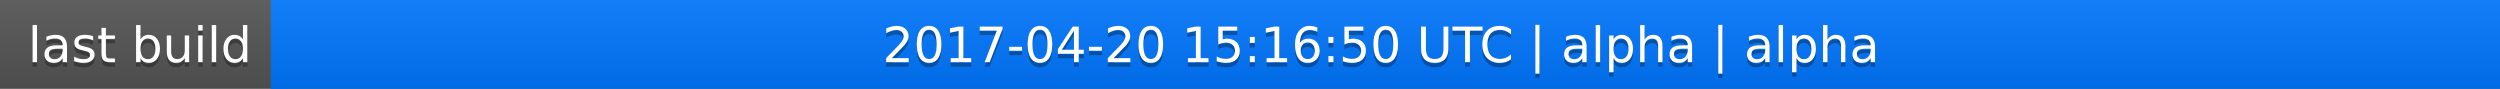
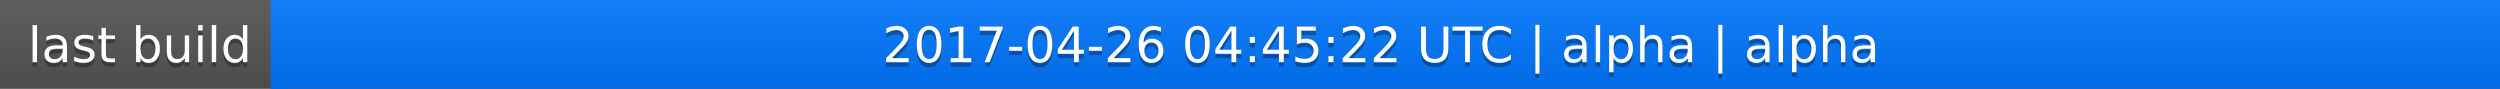
<svg xmlns="http://www.w3.org/2000/svg" width="563" height="20">
  <linearGradient id="a" x2="0" y2="100%">
    <stop offset="0" stop-color="#bbb" stop-opacity=".1" />
    <stop offset="1" stop-opacity=".1" />
  </linearGradient>
  <rect rx="0" width="563" height="20" fill="#555" />
  <rect rx="0" x="61" width="502" height="20" fill="#07f" />
  <path fill="#07f" d="M61 0h4v20h-4z" />
  <rect rx="0" width="563" height="20" fill="url(#a)" />
  <g fill="#fff" text-anchor="middle" font-family="DejaVu Sans,Verdana,Geneva,sans-serif" font-size="11">
    <text x="31.5" y="15" fill="#010101" fill-opacity=".3">last build</text>
    <text x="31.5" y="14">last build</text>
-     <text x="311" y="15" fill="#010101" fill-opacity=".3">2017-04-20 15:16:50 UTC | alpha | alpha</text>
-     <text x="311" y="14">2017-04-20 15:16:50 UTC | alpha | alpha</text>
+     <text x="311" y="15" fill="#010101" fill-opacity=".3">2017-04-26 04:45:22 UTC | alpha | alpha</text>
+     <text x="311" y="14">2017-04-26 04:45:22 UTC | alpha | alpha</text>
  </g>
</svg>
